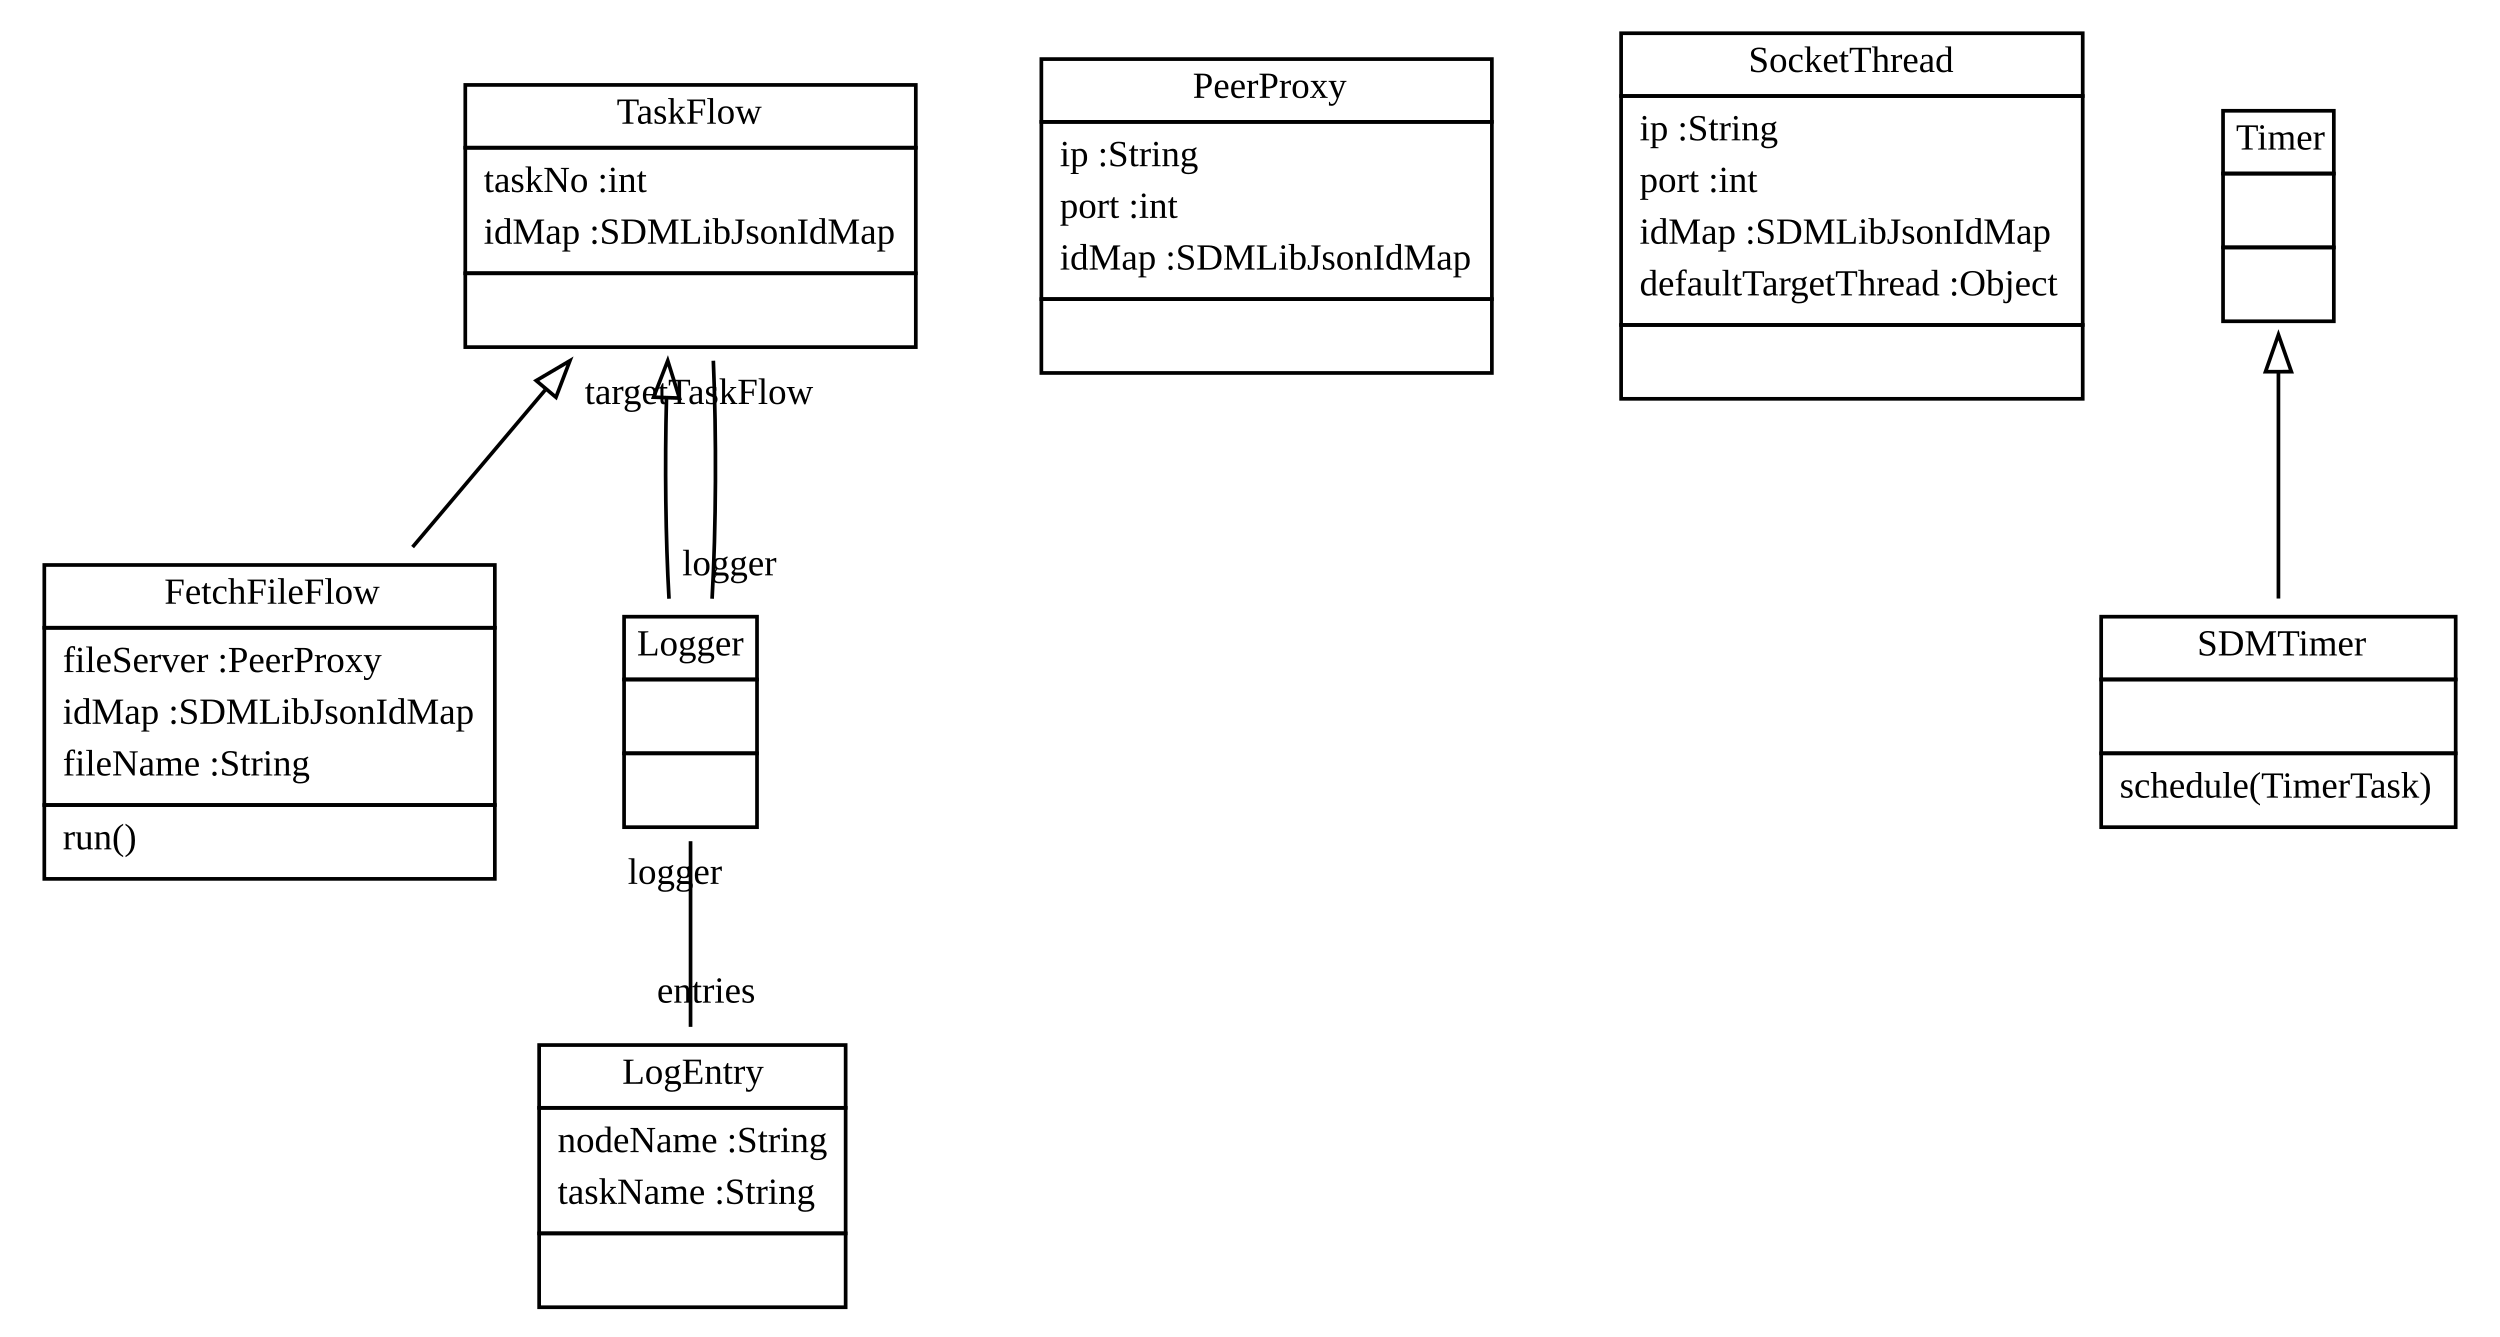
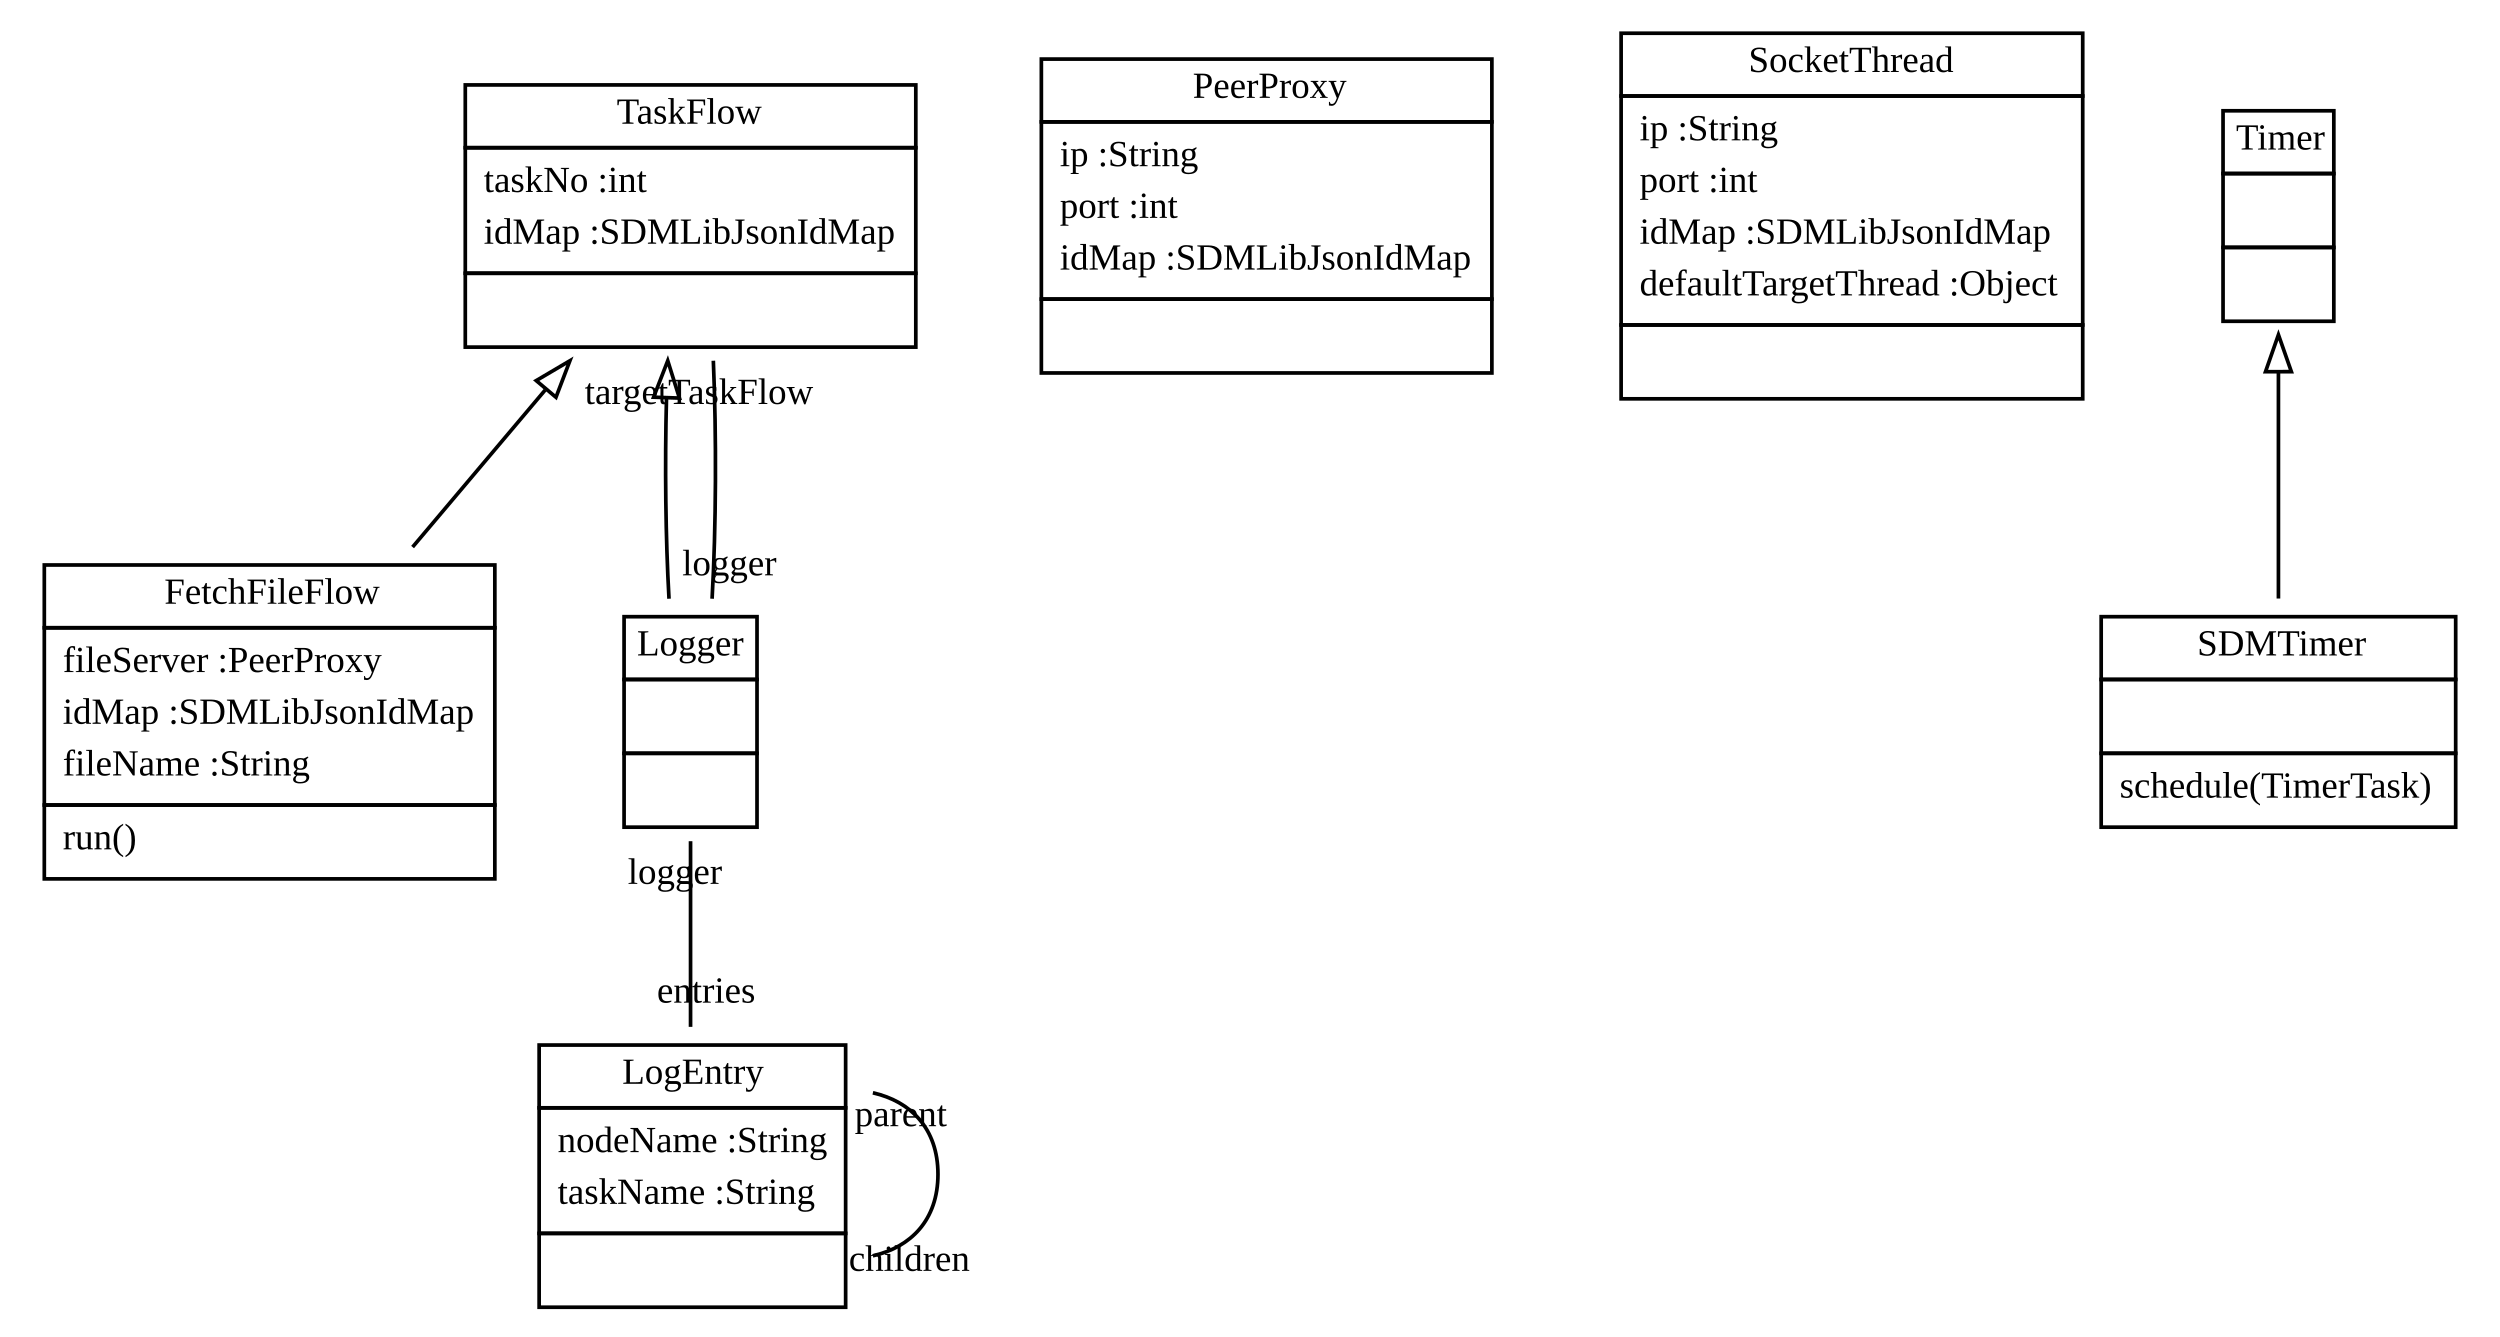
<svg xmlns="http://www.w3.org/2000/svg" xmlns:xlink="http://www.w3.org/1999/xlink" width="677pt" height="362pt" viewBox="0.00 0.00 677.00 362.00">
  <g id="graph1" class="graph" transform="scale(1 1) rotate(0) translate(4 358)">
    <polygon fill="white" stroke="white" points="-4,5 -4,-358 674,-358 674,5 -4,5" />
    <g id="node1" class="node">
      <a xlink:href="../swtsrc/org/sdmlib/model/taskflows/TaskFlow.java" xlink:title="&lt;TABLE&gt;">
        <polygon fill="none" stroke="black" points="122,-318 122,-335 244,-335 244,-318 122,-318" />
        <text text-anchor="start" x="163" y="-324.5" font-family="Times New Roman,serif" font-size="10.00">TaskFlow</text>
      </a>
      <polygon fill="none" stroke="black" points="122,-284 122,-318 244,-318 244,-284 122,-284" />
      <text text-anchor="start" x="127" y="-306" font-family="Times New Roman,serif" font-size="10.00">taskNo :int</text>
      <text text-anchor="start" x="127" y="-292" font-family="Times New Roman,serif" font-size="10.00">idMap :SDMLibJsonIdMap</text>
      <polygon fill="none" stroke="black" points="122,-264 122,-284 244,-284 244,-264 122,-264" />
      <text text-anchor="start" x="181.5" y="-272" font-family="Times New Roman,serif" font-size="10.00"> </text>
    </g>
    <g id="node4" class="node">
      <a xlink:href="../swtsrc/org/sdmlib/model/taskflows/FetchFileFlow.java" xlink:title="&lt;TABLE&gt;">
        <polygon fill="none" stroke="black" points="8,-188 8,-205 130,-205 130,-188 8,-188" />
        <text text-anchor="start" x="40.5" y="-194.5" font-family="Times New Roman,serif" font-size="10.00">FetchFileFlow</text>
      </a>
      <polygon fill="none" stroke="black" points="8,-140 8,-188 130,-188 130,-140 8,-140" />
      <text text-anchor="start" x="13" y="-176" font-family="Times New Roman,serif" font-size="10.00">fileServer :PeerProxy</text>
      <text text-anchor="start" x="13" y="-162" font-family="Times New Roman,serif" font-size="10.00">idMap :SDMLibJsonIdMap</text>
      <text text-anchor="start" x="13" y="-148" font-family="Times New Roman,serif" font-size="10.00">fileName :String</text>
      <polygon fill="none" stroke="black" points="8,-120 8,-140 130,-140 130,-120 8,-120" />
      <text text-anchor="start" x="13" y="-128" font-family="Times New Roman,serif" font-size="10.00">run()</text>
    </g>
    <g id="edge2" class="edge">
      <path fill="none" stroke="black" d="M143.632,-252.38C132.011,-238.618 119.306,-223.573 107.726,-209.859" />
      <polygon fill="none" stroke="black" points="141.206,-254.932 150.332,-260.314 146.554,-250.416 141.206,-254.932" />
    </g>
    <g id="node5" class="node">
      <a xlink:href="../swtsrc/org/sdmlib/model/taskflows/Logger.java" xlink:title="&lt;TABLE&gt;">
        <polygon fill="none" stroke="black" points="165,-174 165,-191 201,-191 201,-174 165,-174" />
        <text text-anchor="start" x="168.5" y="-180.5" font-family="Times New Roman,serif" font-size="10.00">Logger</text>
      </a>
      <polygon fill="none" stroke="black" points="165,-154 165,-174 201,-174 201,-154 165,-154" />
      <text text-anchor="start" x="181.5" y="-162" font-family="Times New Roman,serif" font-size="10.00"> </text>
      <polygon fill="none" stroke="black" points="165,-134 165,-154 201,-154 201,-134 165,-134" />
      <text text-anchor="start" x="181.5" y="-142" font-family="Times New Roman,serif" font-size="10.00"> </text>
    </g>
    <g id="edge4" class="edge">
      <path fill="none" stroke="black" d="M176.486,-250.213C176.018,-232.115 176.246,-212.068 177.167,-195.864" />
      <polygon fill="none" stroke="black" points="172.992,-250.439 176.829,-260.314 179.988,-250.201 172.992,-250.439" />
    </g>
    <g id="node2" class="node">
      <a xlink:href="../swtsrc/org/sdmlib/model/taskflows/PeerProxy.java" xlink:title="&lt;TABLE&gt;">
        <polygon fill="none" stroke="black" points="278,-325 278,-342 400,-342 400,-325 278,-325" />
        <text text-anchor="start" x="319" y="-331.5" font-family="Times New Roman,serif" font-size="10.00">PeerProxy</text>
      </a>
      <polygon fill="none" stroke="black" points="278,-277 278,-325 400,-325 400,-277 278,-277" />
      <text text-anchor="start" x="283" y="-313" font-family="Times New Roman,serif" font-size="10.00">ip :String</text>
      <text text-anchor="start" x="283" y="-299" font-family="Times New Roman,serif" font-size="10.00">port :int</text>
      <text text-anchor="start" x="283" y="-285" font-family="Times New Roman,serif" font-size="10.00">idMap :SDMLibJsonIdMap</text>
      <polygon fill="none" stroke="black" points="278,-257 278,-277 400,-277 400,-257 278,-257" />
      <text text-anchor="start" x="337.5" y="-265" font-family="Times New Roman,serif" font-size="10.00"> </text>
    </g>
    <g id="node3" class="node">
      <a xlink:href="../swtsrc/org/sdmlib/model/taskflows/SocketThread.java" xlink:title="&lt;TABLE&gt;">
        <polygon fill="none" stroke="black" points="435,-332 435,-349 560,-349 560,-332 435,-332" />
        <text text-anchor="start" x="469.5" y="-338.5" font-family="Times New Roman,serif" font-size="10.00">SocketThread</text>
      </a>
      <polygon fill="none" stroke="black" points="435,-270 435,-332 560,-332 560,-270 435,-270" />
      <text text-anchor="start" x="440" y="-320" font-family="Times New Roman,serif" font-size="10.00">ip :String</text>
      <text text-anchor="start" x="440" y="-306" font-family="Times New Roman,serif" font-size="10.00">port :int</text>
      <text text-anchor="start" x="440" y="-292" font-family="Times New Roman,serif" font-size="10.00">idMap :SDMLibJsonIdMap</text>
      <text text-anchor="start" x="440" y="-278" font-family="Times New Roman,serif" font-size="10.00">defaultTargetThread :Object</text>
      <polygon fill="none" stroke="black" points="435,-250 435,-270 560,-270 560,-250 435,-250" />
      <text text-anchor="start" x="496" y="-258" font-family="Times New Roman,serif" font-size="10.00"> </text>
    </g>
    <g id="edge8" class="edge">
      <path fill="none" stroke="black" d="M188.833,-195.864C189.93,-215.159 190.043,-239.901 189.171,-260.314" />
      <text text-anchor="middle" x="185.284" y="-248.601" font-family="Times New Roman,serif" font-size="10.00">targetTaskFlow</text>
      <text text-anchor="middle" x="193.51" y="-202.202" font-family="Times New Roman,serif" font-size="10.00">logger</text>
    </g>
    <g id="node6" class="node">
      <a xlink:href="../swtsrc/org/sdmlib/model/taskflows/LogEntry.java" xlink:title="&lt;TABLE&gt;">
        <polygon fill="none" stroke="black" points="142,-58 142,-75 225,-75 225,-58 142,-58" />
        <text text-anchor="start" x="164.5" y="-64.5" font-family="Times New Roman,serif" font-size="10.00">LogEntry</text>
      </a>
      <polygon fill="none" stroke="black" points="142,-24 142,-58 225,-58 225,-24 142,-24" />
      <text text-anchor="start" x="147" y="-46" font-family="Times New Roman,serif" font-size="10.00">nodeName :String</text>
      <text text-anchor="start" x="147" y="-32" font-family="Times New Roman,serif" font-size="10.00">taskName :String</text>
      <polygon fill="none" stroke="black" points="142,-4 142,-24 225,-24 225,-4 142,-4" />
      <text text-anchor="start" x="182" y="-12" font-family="Times New Roman,serif" font-size="10.00"> </text>
    </g>
    <g id="edge10" class="edge">
      <path fill="none" stroke="black" d="M183,-130.209C183,-114.804 183,-96.167 183,-79.92" />
      <text text-anchor="middle" x="187.226" y="-86.483" font-family="Times New Roman,serif" font-size="10.00">entries</text>
      <text text-anchor="middle" x="178.774" y="-118.646" font-family="Times New Roman,serif" font-size="10.00">logger</text>
    </g>
+     <g id="edge12" class="edge">
+       <path fill="none" stroke="black" d="M232.377,-62.071C242.628,-59.748 250,-52.391 250,-40 250,-27.609 242.628,-20.252 232.377,-17.929" />
+       <text text-anchor="middle" x="242.25" y="-13.841" font-family="Times New Roman,serif" font-size="10.00">children</text>
+       <text text-anchor="middle" x="239.94" y="-53.029" font-family="Times New Roman,serif" font-size="10.00">parent</text>
+     </g>
    <g id="node7" class="node">
      <a xlink:href="../swtsrc/java/util/Timer.java" xlink:title="&lt;TABLE&gt;">
        <polygon fill="none" stroke="black" points="598,-311 598,-328 628,-328 628,-311 598,-311" />
        <text text-anchor="start" x="601.5" y="-317.5" font-family="Times New Roman,serif" font-size="10.00">Timer</text>
      </a>
      <polygon fill="none" stroke="black" points="598,-291 598,-311 628,-311 628,-291 598,-291" />
      <text text-anchor="start" x="611.5" y="-299" font-family="Times New Roman,serif" font-size="10.00"> </text>
      <polygon fill="none" stroke="black" points="598,-271 598,-291 628,-291 628,-271 598,-271" />
      <text text-anchor="start" x="611.5" y="-279" font-family="Times New Roman,serif" font-size="10.00"> </text>
    </g>
    <g id="node8" class="node">
      <a xlink:href="../swtsrc/org/sdmlib/model/taskflows/SDMTimer.java" xlink:title="&lt;TABLE&gt;">
        <polygon fill="none" stroke="black" points="565,-174 565,-191 661,-191 661,-174 565,-174" />
        <text text-anchor="start" x="591" y="-180.5" font-family="Times New Roman,serif" font-size="10.00">SDMTimer</text>
      </a>
      <polygon fill="none" stroke="black" points="565,-154 565,-174 661,-174 661,-154 565,-154" />
      <text text-anchor="start" x="611.5" y="-162" font-family="Times New Roman,serif" font-size="10.00"> </text>
      <polygon fill="none" stroke="black" points="565,-134 565,-154 661,-154 661,-134 565,-134" />
      <text text-anchor="start" x="570" y="-142" font-family="Times New Roman,serif" font-size="10.00">schedule(TimerTask)</text>
    </g>
    <g id="edge6" class="edge">
      <path fill="none" stroke="black" d="M613,-257.09C613,-237.358 613,-214.202 613,-195.921" />
      <polygon fill="none" stroke="black" points="609.5,-257.348 613,-267.348 616.5,-257.349 609.5,-257.348" />
    </g>
  </g>
</svg>
